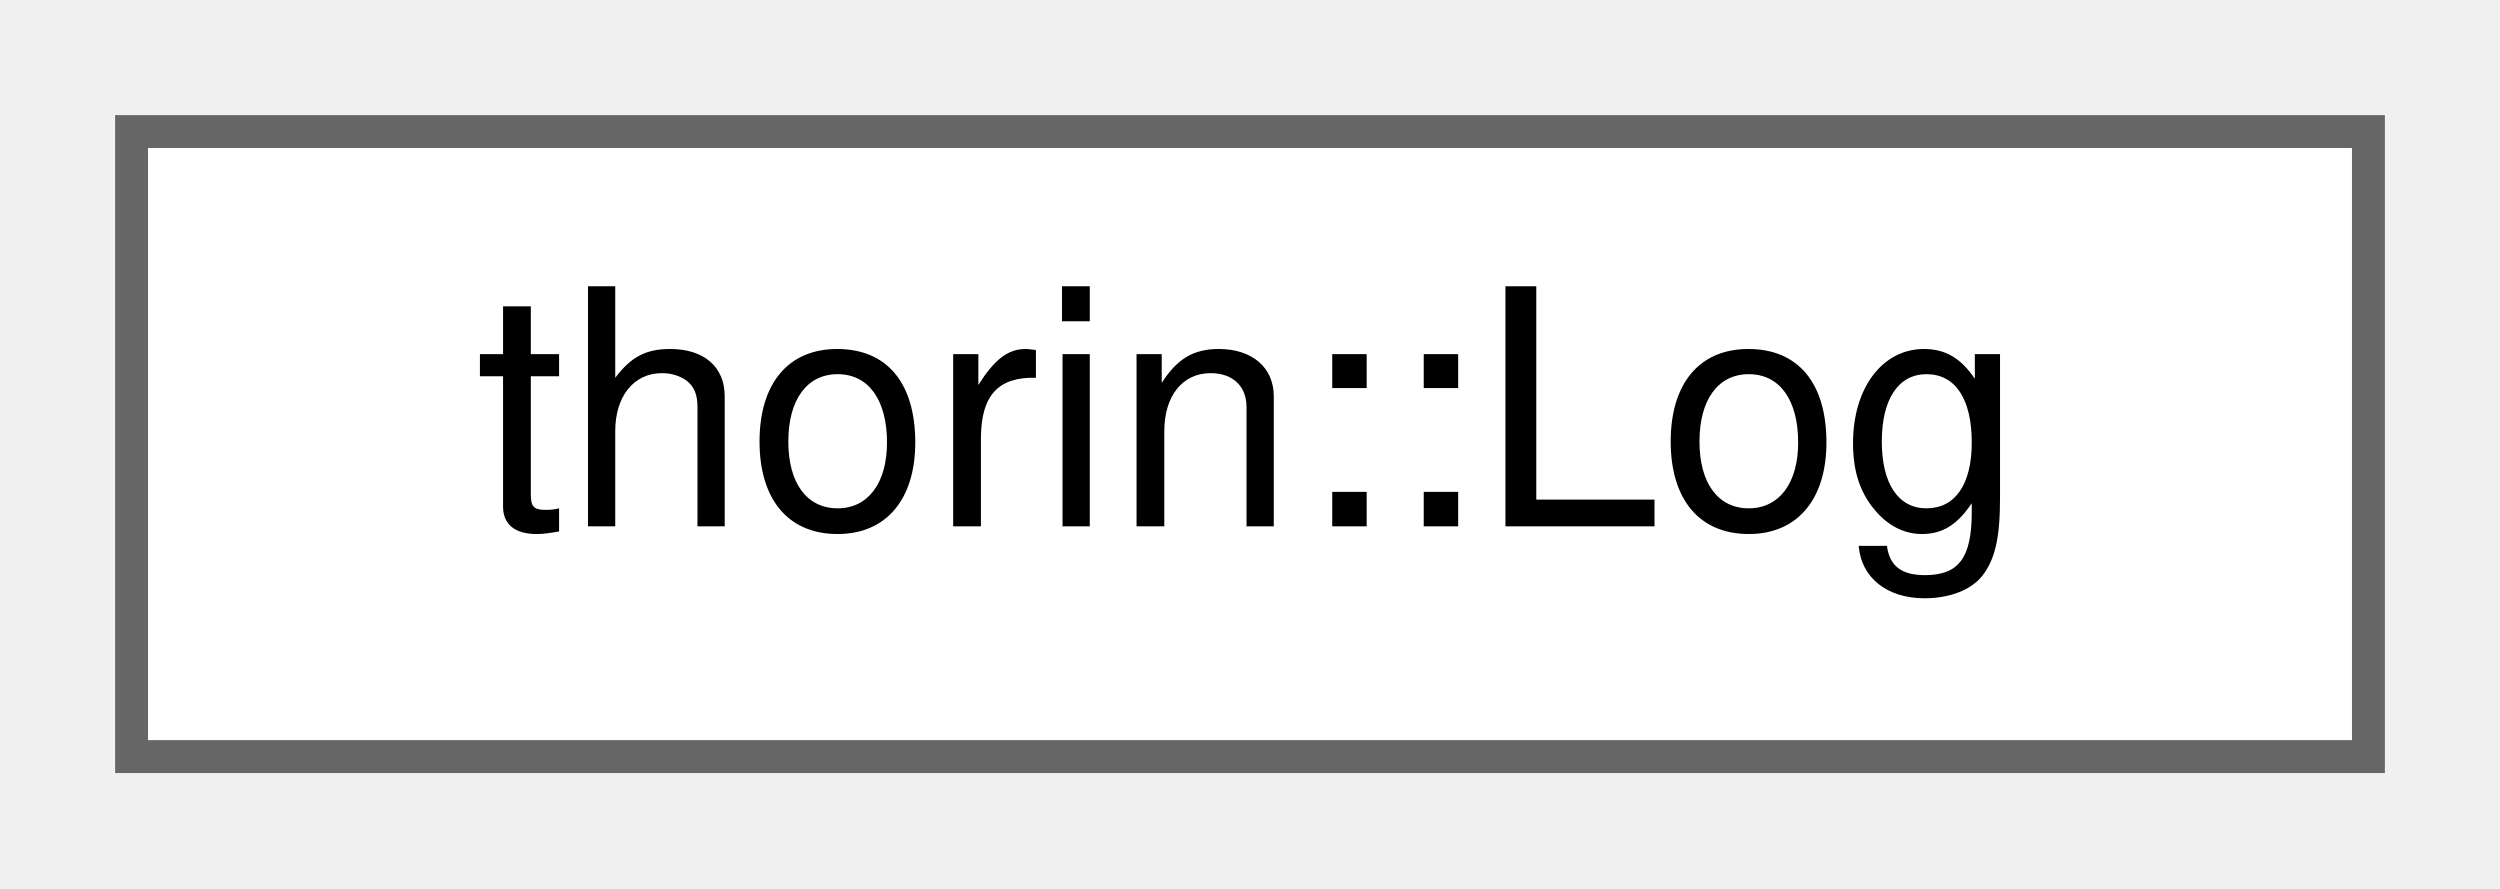
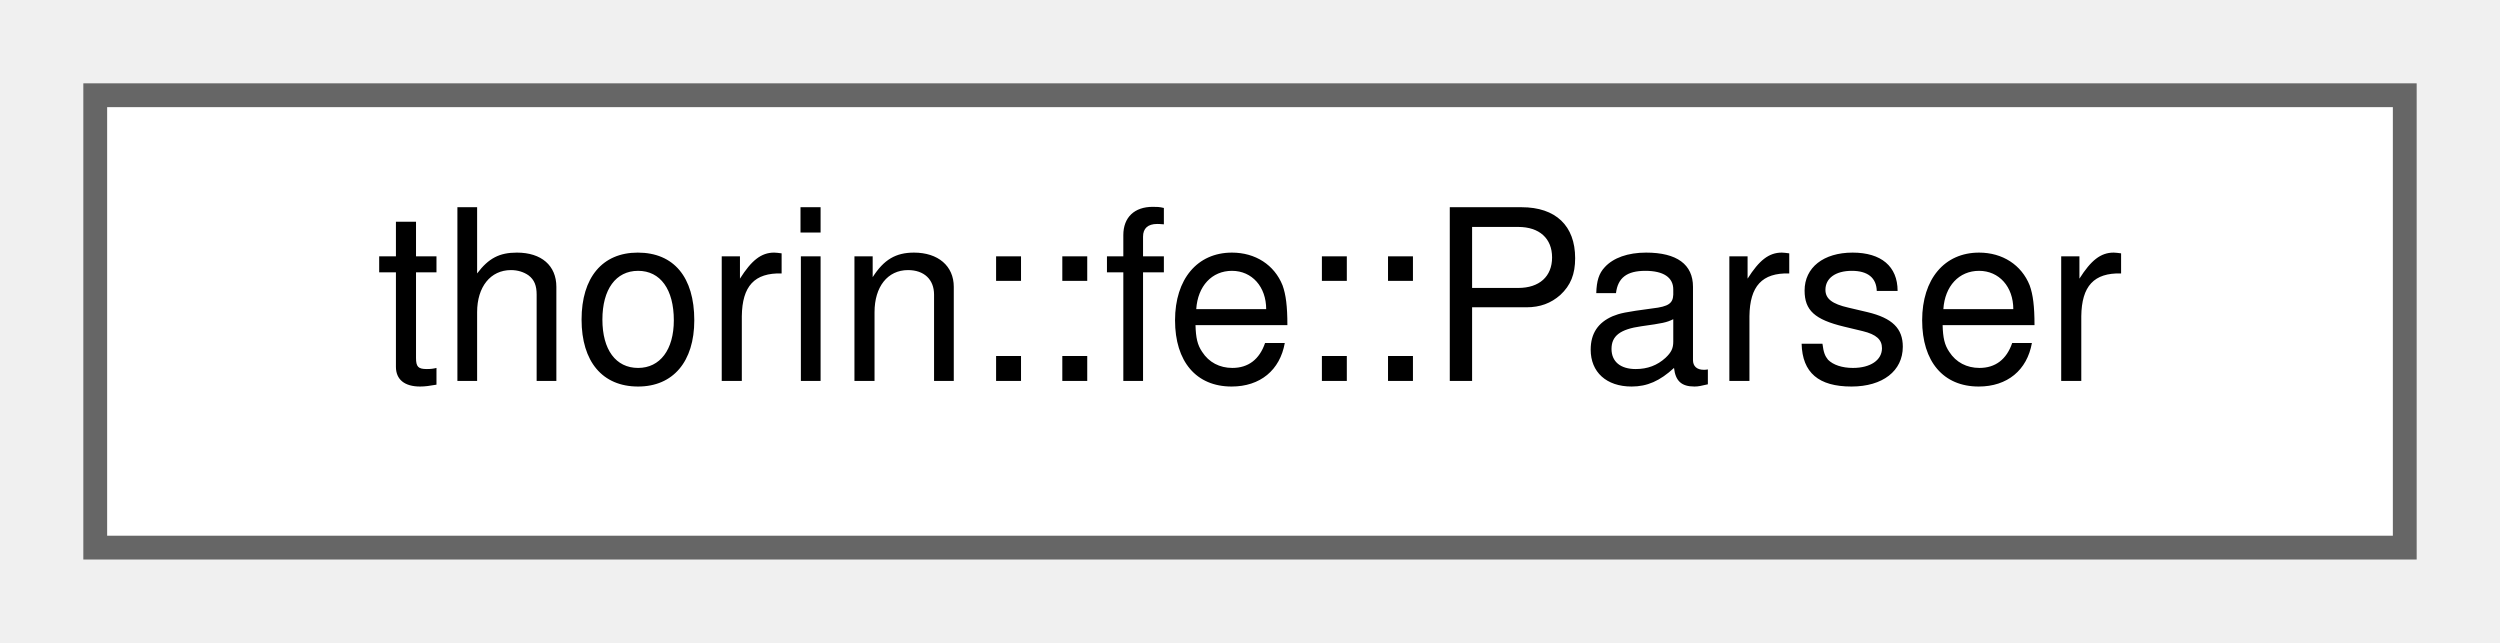
- <svg xmlns="http://www.w3.org/2000/svg" xmlns:xlink="http://www.w3.org/1999/xlink" width="76pt" height="27pt" viewBox="0.00 0.00 76.00 27.00">
+ <svg xmlns="http://www.w3.org/2000/svg" xmlns:xlink="http://www.w3.org/1999/xlink" width="105pt" height="27pt" viewBox="0.00 0.00 105.00 27.00">
  <g id="graph0" class="graph" transform="scale(1 1) rotate(0) translate(4 23)">
    <g id="node1" class="node">
      <g id="a_node1">
-         <a xlink:href="structthorin_1_1Log.html" target="_top" xlink:title=" ">
-           <polygon fill="white" stroke="#666666" points="68,-19 0,-19 0,0 68,0 68,-19" />
-           <text text-anchor="middle" x="34" y="-7" font-family="Helvetica,sans-Serif" font-size="10.00">thorin::Log</text>
+         <a xlink:href="classthorin_1_1fe_1_1Parser.html" target="_top" xlink:title="Parses Thorin code into the provided World.">
+           <polygon fill="white" stroke="#666666" points="97,-19 0,-19 0,0 97,0 97,-19" />
+           <text text-anchor="middle" x="48.5" y="-7" font-family="Helvetica,sans-Serif" font-size="10.00">thorin::fe::Parser</text>
        </a>
      </g>
    </g>
  </g>
</svg>
